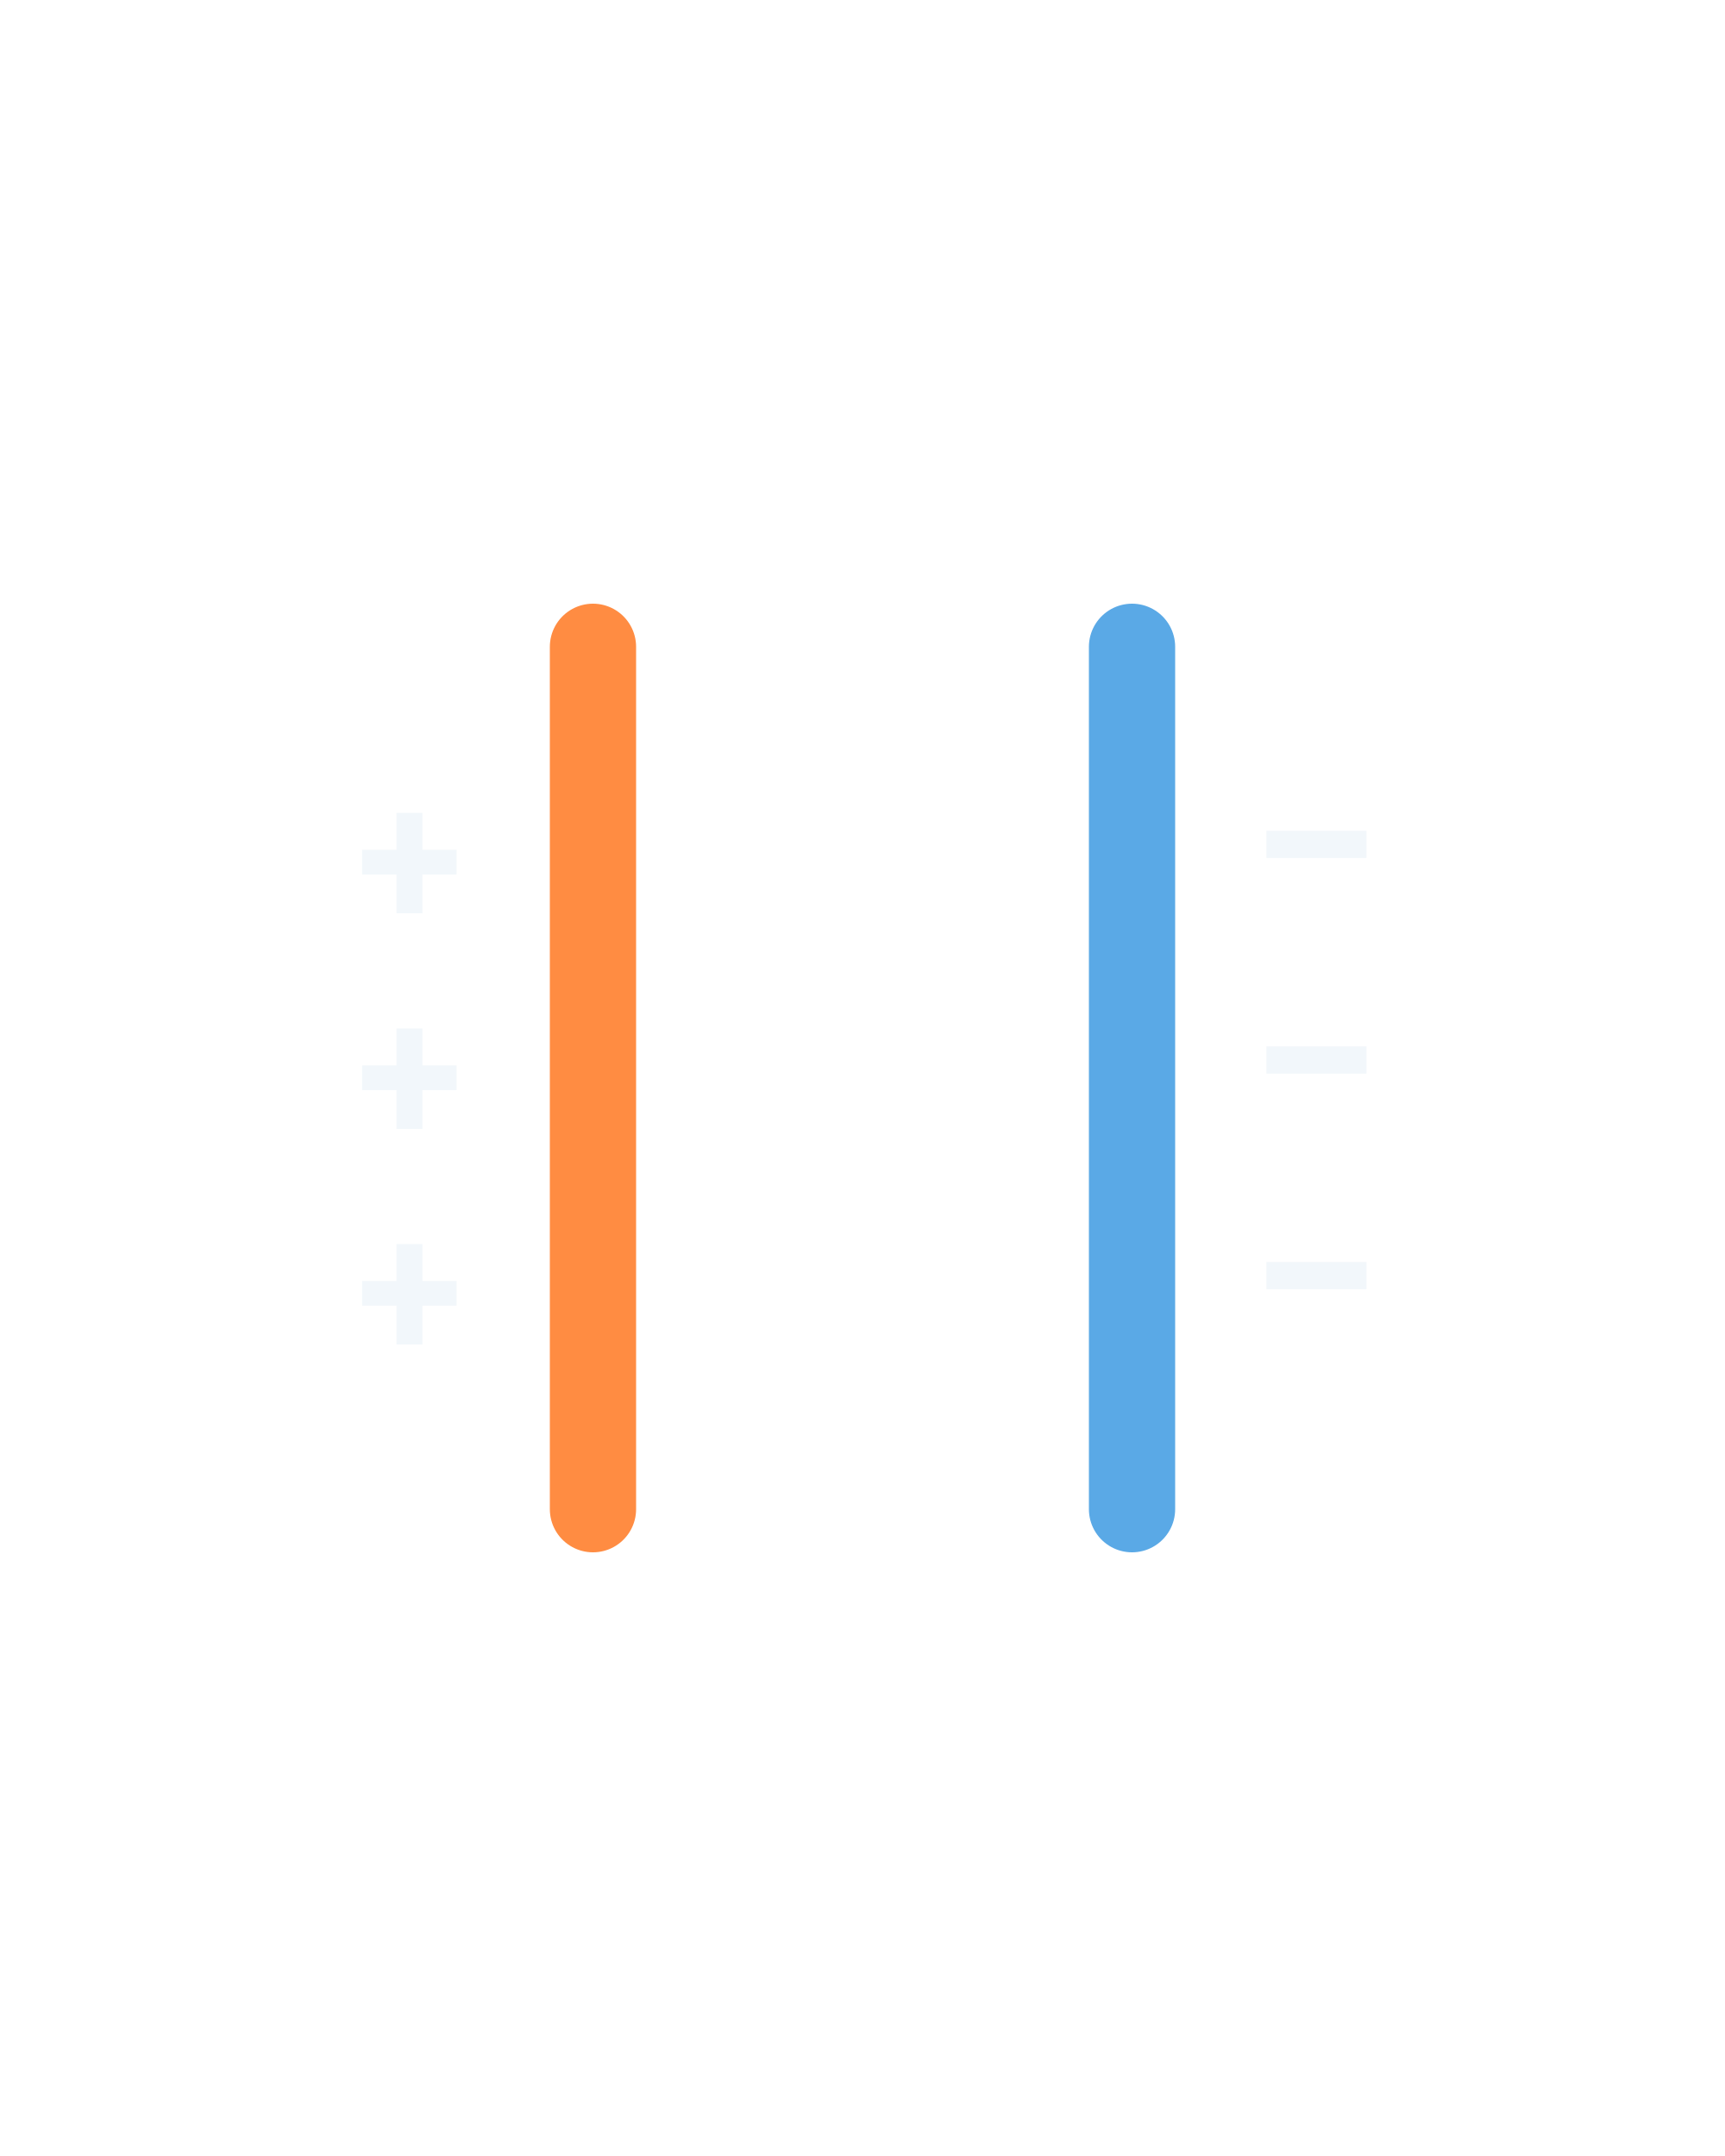
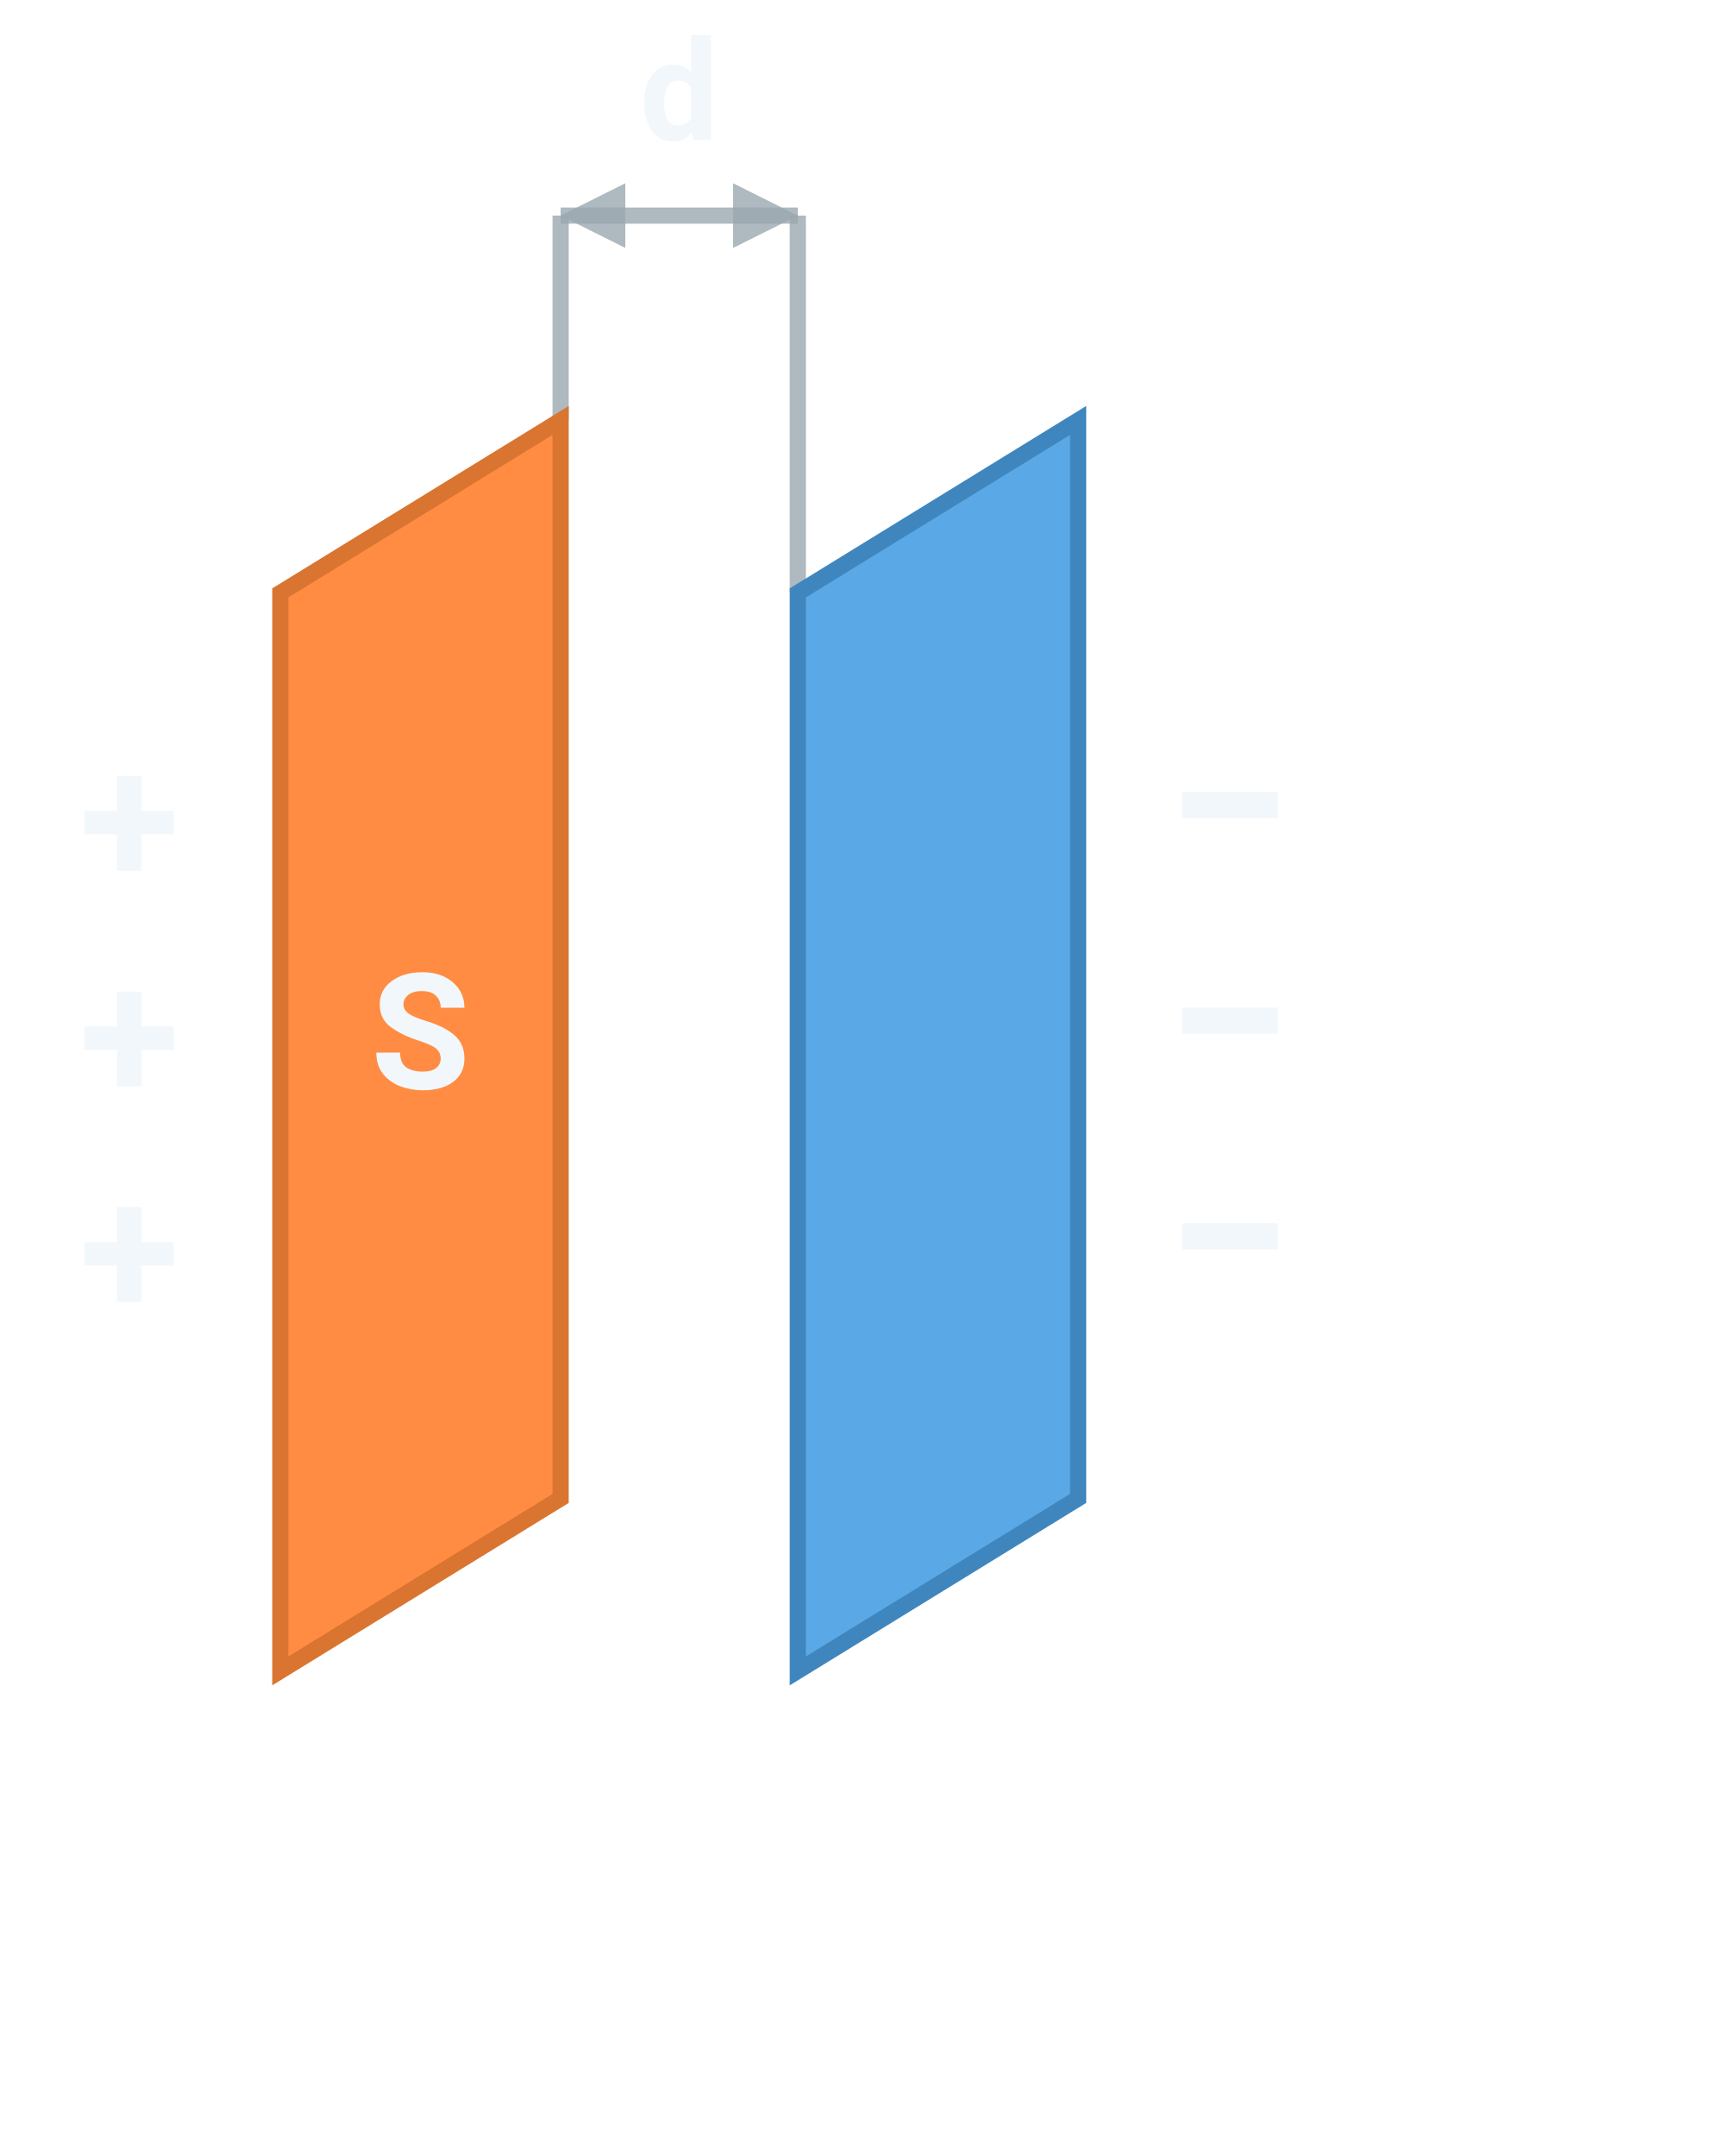
<svg xmlns="http://www.w3.org/2000/svg" viewBox="0 0 160 200">
  <style>
text { font-family: Nunito, -apple-system, 'Segoe UI', Roboto, sans-serif; font-weight: 700; fill: #F2F7FB; }

@keyframes pulse { 0%,100% { opacity: .5; } 50% { opacity: 1; } }
.charge { animation: pulse 1.6s ease-in-out infinite; }

</style>
-   <line x1="55" y1="60" x2="55" y2="140" stroke="#FF8C42" stroke-width="8" stroke-linecap="round" />
-   <line x1="105" y1="60" x2="105" y2="140" stroke="#5AA9E6" stroke-width="8" stroke-linecap="round" />
+   <line x1="52" y1="20" x2="52" y2="39" stroke="#9AA7B0" stroke-width="1.5" opacity="0.8" />
+   <line x1="74" y1="20" x2="74" y2="55" stroke="#9AA7B0" stroke-width="1.5" opacity="0.8" />
+   <line x1="52" y1="20" x2="74" y2="20" stroke="#9AA7B0" stroke-width="1.5" opacity="0.8" />
+   <path d="M 52,20 L 58,17 L 58,23 Z" fill="#9AA7B0" opacity="0.8" />
+   <path d="M 74,20 L 68,17 L 68,23 Z" fill="#9AA7B0" opacity="0.8" />
+   <text x="63" y="13" font-size="13" text-anchor="middle" fill="#9AA7B0">d</text>
+   <polygon points="26,55 52,39 52,139 26,155" fill="#FF8C42" stroke="#D97530" stroke-width="1.5" />
+   <text x="39" y="101" font-size="15" text-anchor="middle" fill="#1B242A">S</text>
+   <polygon points="74,55 100,39 100,139 74,155" fill="#5AA9E6" stroke="#3F86BE" stroke-width="1.5" />
  <g class="charge">
-     <text x="38" y="86" font-size="18" text-anchor="middle" fill="#FF8C42" font-weight="700">+</text>
-     <text x="38" y="106" font-size="18" text-anchor="middle" fill="#FF8C42" font-weight="700">+</text>
-     <text x="38" y="126" font-size="18" text-anchor="middle" fill="#FF8C42" font-weight="700">+</text>
-     <text x="122" y="86" font-size="22" text-anchor="middle" fill="#5AA9E6" font-weight="700">−</text>
-     <text x="122" y="106" font-size="22" text-anchor="middle" fill="#5AA9E6" font-weight="700">−</text>
-     <text x="122" y="126" font-size="22" text-anchor="middle" fill="#5AA9E6" font-weight="700">−</text>
+     <text x="12" y="82" font-size="17" text-anchor="middle" fill="#FF8C42" font-weight="700">+</text>
+     <text x="12" y="102" font-size="17" text-anchor="middle" fill="#FF8C42" font-weight="700">+</text>
+     <text x="12" y="122" font-size="17" text-anchor="middle" fill="#FF8C42" font-weight="700">+</text>
+     <text x="114" y="82" font-size="21" text-anchor="middle" fill="#5AA9E6" font-weight="700">−</text>
+     <text x="114" y="102" font-size="21" text-anchor="middle" fill="#5AA9E6" font-weight="700">−</text>
+     <text x="114" y="122" font-size="21" text-anchor="middle" fill="#5AA9E6" font-weight="700">−</text>
  </g>
</svg>
